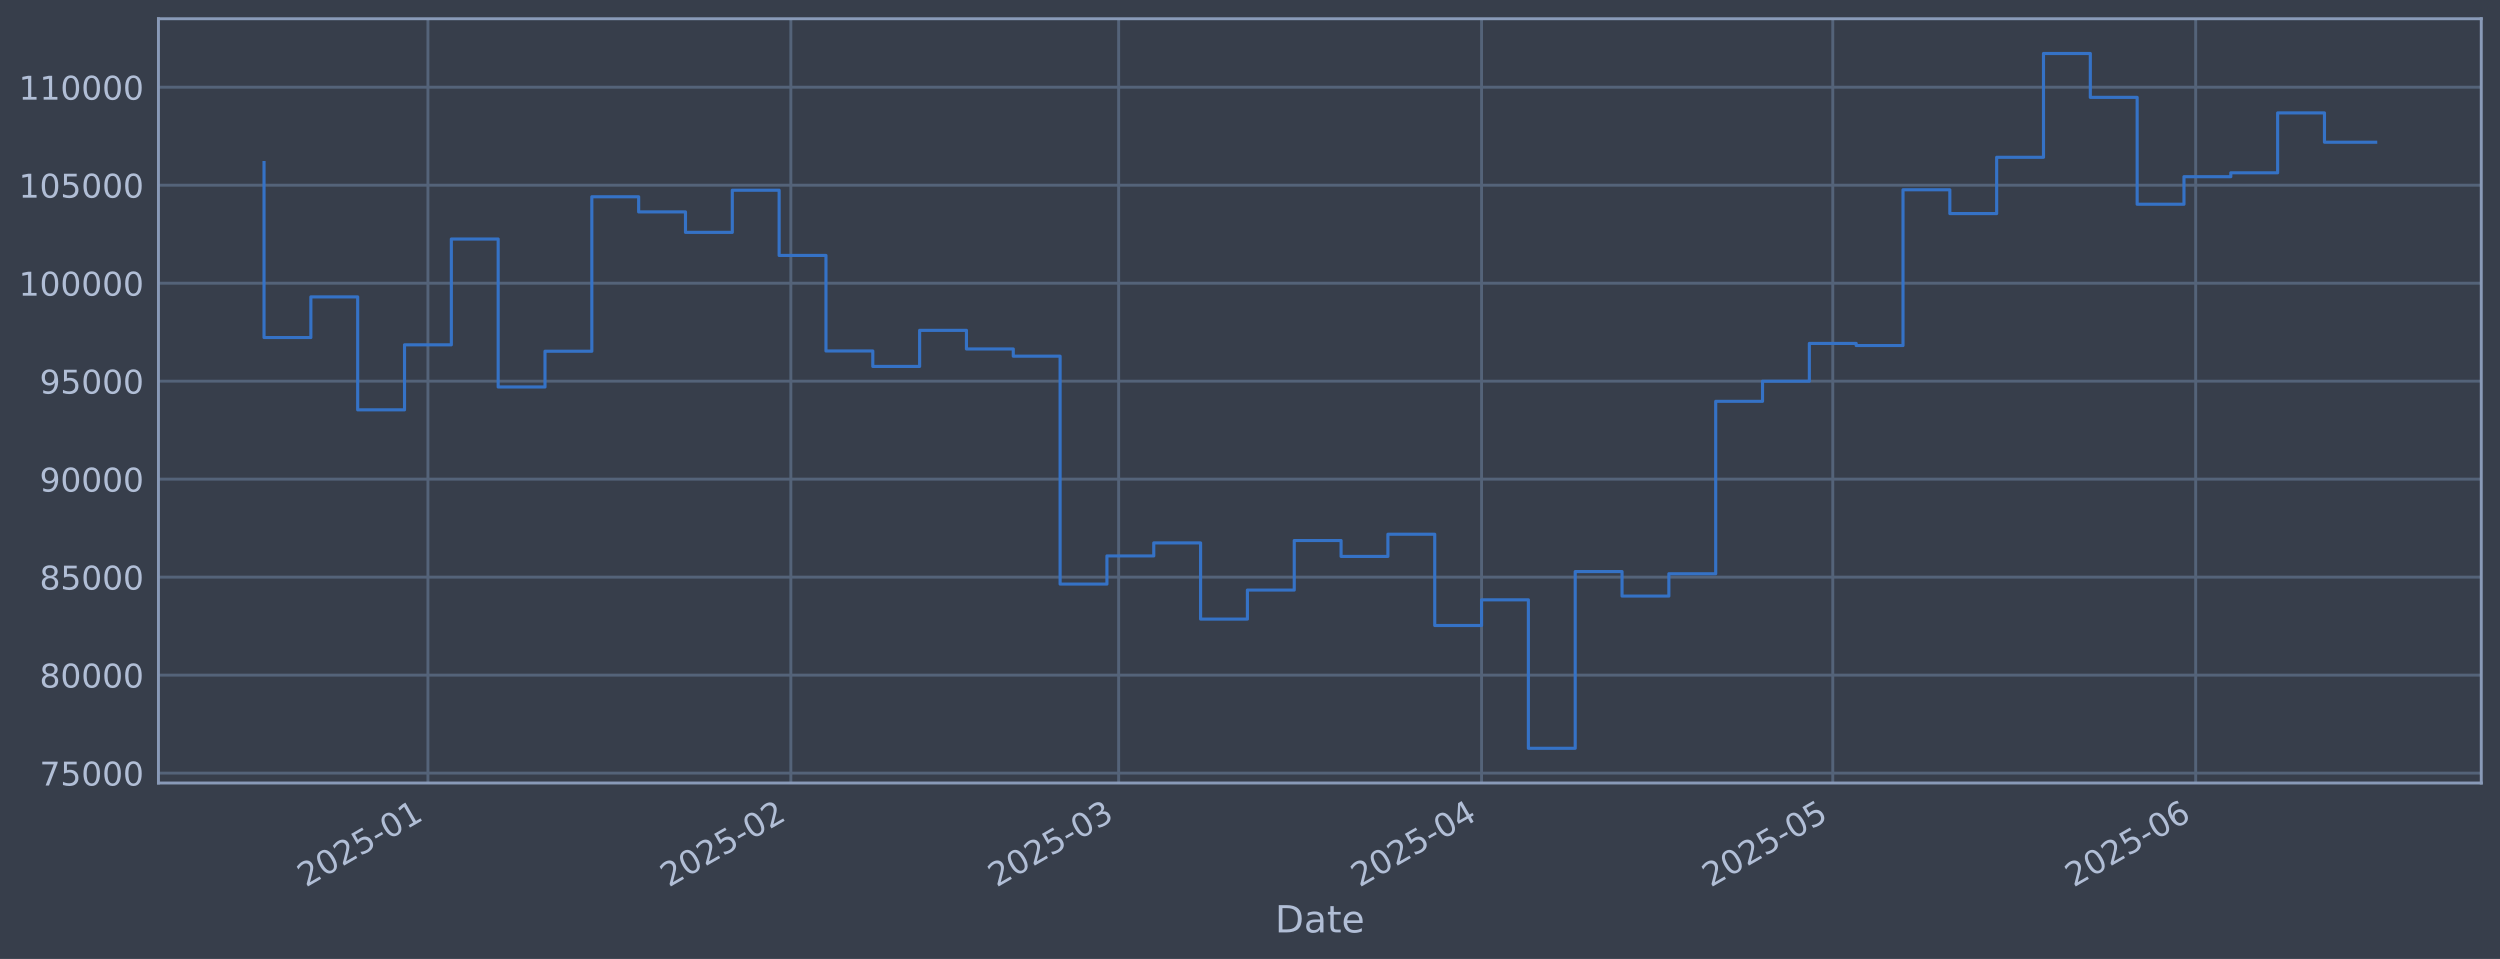
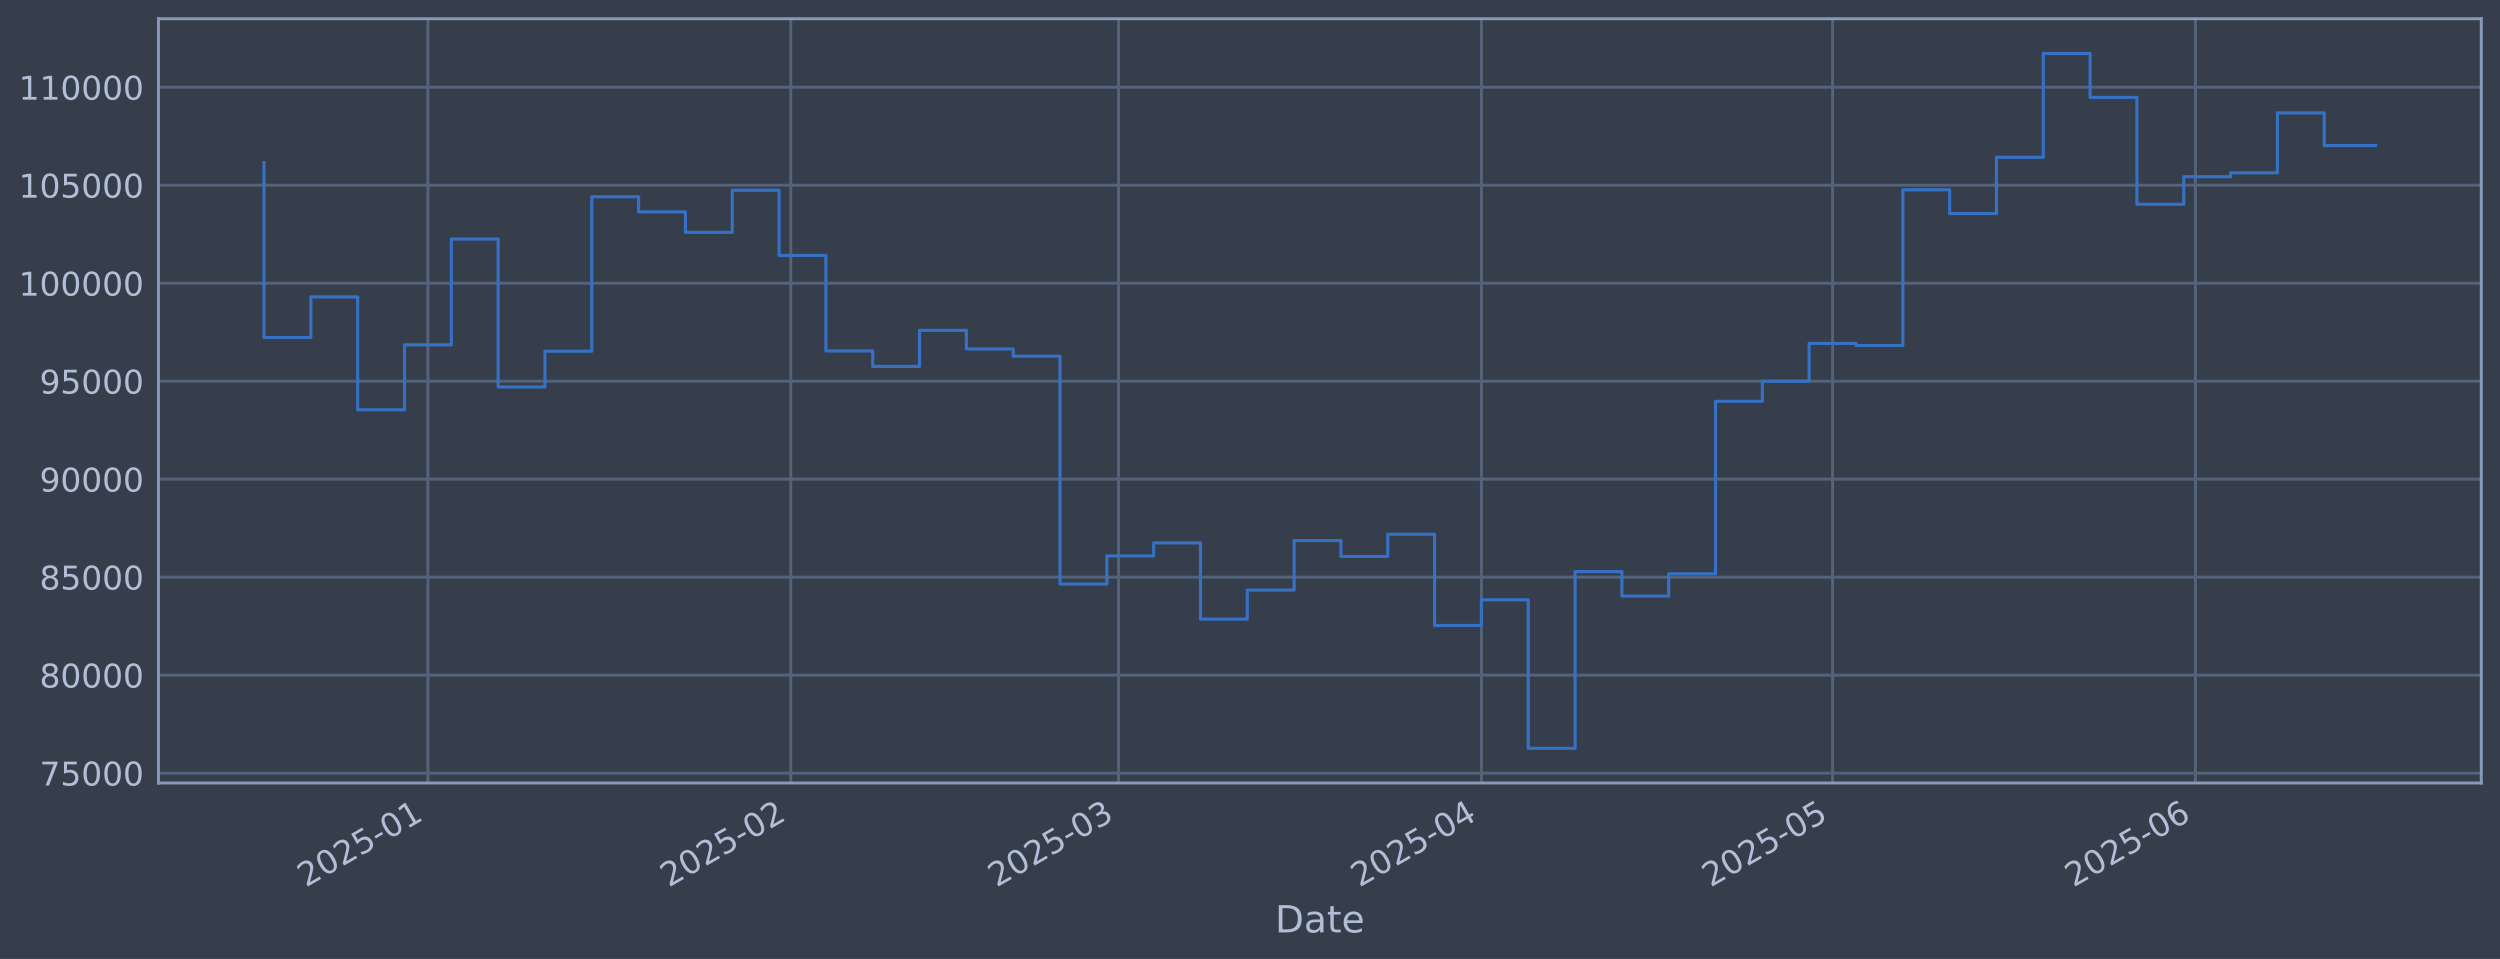
<svg xmlns="http://www.w3.org/2000/svg" xmlns:xlink="http://www.w3.org/1999/xlink" width="960.9pt" height="368.58pt" viewBox="0 0 960.9 368.58" version="1.1">
  <defs>
    <style type="text/css">*{stroke-linejoin: round; stroke-linecap: butt}</style>
  </defs>
  <g id="figure_1">
    <g id="patch_1">
      <path d="M 0 368.58  L 960.9 368.58  L 960.9 0  L 0 0  z " style="fill: #373e4b" />
    </g>
    <g id="axes_1">
      <g id="patch_2">
        <path d="M 60.901 300.96  L 953.701 300.96  L 953.701 7.2  L 60.901 7.2  z " style="fill: #373e4b" />
      </g>
      <g id="matplotlib.axis_1">
        <g id="xtick_1">
          <g id="line2d_1">
-             <path d="M 164.478 300.96  L 164.478 7.2  " clip-path="url(#p13b73a2477)" style="fill: none; stroke: #546379; stroke-width: 1.12; stroke-linecap: square" />
+             <path d="M 164.471 300.96  L 164.471 7.2  " clip-path="url(#p53e7d47ceb)" style="fill: none; stroke: #546379; stroke-width: 1.12; stroke-linecap: square" />
          </g>
          <g id="line2d_2" />
          <g id="text_1">
-             <g style="fill: #b1bed6" transform="translate(117.5748 341.1745) rotate(-30) scale(0.126 -0.126)">
+             <g style="fill: #b1bed6" transform="translate(117.5676 341.1745) rotate(-30) scale(0.126 -0.126)">
              <defs>
                <path id="DejaVuSans-32" d="M 1228 531  L 3431 531  L 3431 0  L 469 0  L 469 531  Q 828 903 1448 1529  Q 2069 2156 2228 2338  Q 2531 2678 2651 2914  Q 2772 3150 2772 3378  Q 2772 3750 2511 3984  Q 2250 4219 1831 4219  Q 1534 4219 1204 4116  Q 875 4013 500 3803  L 500 4441  Q 881 4594 1212 4672  Q 1544 4750 1819 4750  Q 2544 4750 2975 4387  Q 3406 4025 3406 3419  Q 3406 3131 3298 2873  Q 3191 2616 2906 2266  Q 2828 2175 2409 1742  Q 1991 1309 1228 531  z " transform="scale(0.015625)" />
                <path id="DejaVuSans-30" d="M 2034 4250  Q 1547 4250 1301 3770  Q 1056 3291 1056 2328  Q 1056 1369 1301 889  Q 1547 409 2034 409  Q 2525 409 2770 889  Q 3016 1369 3016 2328  Q 3016 3291 2770 3770  Q 2525 4250 2034 4250  z M 2034 4750  Q 2819 4750 3233 4129  Q 3647 3509 3647 2328  Q 3647 1150 3233 529  Q 2819 -91 2034 -91  Q 1250 -91 836 529  Q 422 1150 422 2328  Q 422 3509 836 4129  Q 1250 4750 2034 4750  z " transform="scale(0.015625)" />
                <path id="DejaVuSans-35" d="M 691 4666  L 3169 4666  L 3169 4134  L 1269 4134  L 1269 2991  Q 1406 3038 1543 3061  Q 1681 3084 1819 3084  Q 2600 3084 3056 2656  Q 3513 2228 3513 1497  Q 3513 744 3044 326  Q 2575 -91 1722 -91  Q 1428 -91 1123 -41  Q 819 9 494 109  L 494 744  Q 775 591 1075 516  Q 1375 441 1709 441  Q 2250 441 2565 725  Q 2881 1009 2881 1497  Q 2881 1984 2565 2268  Q 2250 2553 1709 2553  Q 1456 2553 1204 2497  Q 953 2441 691 2322  L 691 4666  z " transform="scale(0.015625)" />
                <path id="DejaVuSans-2d" d="M 313 2009  L 1997 2009  L 1997 1497  L 313 1497  L 313 2009  z " transform="scale(0.015625)" />
                <path id="DejaVuSans-31" d="M 794 531  L 1825 531  L 1825 4091  L 703 3866  L 703 4441  L 1819 4666  L 2450 4666  L 2450 531  L 3481 531  L 3481 0  L 794 0  L 794 531  z " transform="scale(0.015625)" />
              </defs>
              <use xlink:href="#DejaVuSans-32" />
              <use xlink:href="#DejaVuSans-30" transform="translate(63.62305 0)" />
              <use xlink:href="#DejaVuSans-32" transform="translate(127.2461 0)" />
              <use xlink:href="#DejaVuSans-35" transform="translate(190.8691 0)" />
              <use xlink:href="#DejaVuSans-2d" transform="translate(254.4922 0)" />
              <use xlink:href="#DejaVuSans-30" transform="translate(290.5762 0)" />
              <use xlink:href="#DejaVuSans-31" transform="translate(354.1992 0)" />
            </g>
          </g>
        </g>
        <g id="xtick_2">
          <g id="line2d_3">
-             <path d="M 303.969 300.96  L 303.969 7.2  " clip-path="url(#p13b73a2477)" style="fill: none; stroke: #546379; stroke-width: 1.12; stroke-linecap: square" />
+             <path d="M 303.945 300.96  L 303.945 7.2  " clip-path="url(#p53e7d47ceb)" style="fill: none; stroke: #546379; stroke-width: 1.12; stroke-linecap: square" />
          </g>
          <g id="line2d_4" />
          <g id="text_2">
-             <g style="fill: #b1bed6" transform="translate(257.0653 341.1745) rotate(-30) scale(0.126 -0.126)">
+             <g style="fill: #b1bed6" transform="translate(257.0422 341.1745) rotate(-30) scale(0.126 -0.126)">
              <use xlink:href="#DejaVuSans-32" />
              <use xlink:href="#DejaVuSans-30" transform="translate(63.62305 0)" />
              <use xlink:href="#DejaVuSans-32" transform="translate(127.2461 0)" />
              <use xlink:href="#DejaVuSans-35" transform="translate(190.8691 0)" />
              <use xlink:href="#DejaVuSans-2d" transform="translate(254.4922 0)" />
              <use xlink:href="#DejaVuSans-30" transform="translate(290.5762 0)" />
              <use xlink:href="#DejaVuSans-32" transform="translate(354.1992 0)" />
            </g>
          </g>
        </g>
        <g id="xtick_3">
          <g id="line2d_5">
-             <path d="M 429.96 300.96  L 429.96 7.2  " clip-path="url(#p13b73a2477)" style="fill: none; stroke: #546379; stroke-width: 1.12; stroke-linecap: square" />
+             <path d="M 429.923 300.96  L 429.923 7.2  " clip-path="url(#p53e7d47ceb)" style="fill: none; stroke: #546379; stroke-width: 1.12; stroke-linecap: square" />
          </g>
          <g id="line2d_6" />
          <g id="text_3">
-             <g style="fill: #b1bed6" transform="translate(383.0568 341.1745) rotate(-30) scale(0.126 -0.126)">
+             <g style="fill: #b1bed6" transform="translate(383.0192 341.1745) rotate(-30) scale(0.126 -0.126)">
              <defs>
                <path id="DejaVuSans-33" d="M 2597 2516  Q 3050 2419 3304 2112  Q 3559 1806 3559 1356  Q 3559 666 3084 287  Q 2609 -91 1734 -91  Q 1441 -91 1130 -33  Q 819 25 488 141  L 488 750  Q 750 597 1062 519  Q 1375 441 1716 441  Q 2309 441 2620 675  Q 2931 909 2931 1356  Q 2931 1769 2642 2001  Q 2353 2234 1838 2234  L 1294 2234  L 1294 2753  L 1863 2753  Q 2328 2753 2575 2939  Q 2822 3125 2822 3475  Q 2822 3834 2567 4026  Q 2313 4219 1838 4219  Q 1578 4219 1281 4162  Q 984 4106 628 3988  L 628 4550  Q 988 4650 1302 4700  Q 1616 4750 1894 4750  Q 2613 4750 3031 4423  Q 3450 4097 3450 3541  Q 3450 3153 3228 2886  Q 3006 2619 2597 2516  z " transform="scale(0.015625)" />
              </defs>
              <use xlink:href="#DejaVuSans-32" />
              <use xlink:href="#DejaVuSans-30" transform="translate(63.62305 0)" />
              <use xlink:href="#DejaVuSans-32" transform="translate(127.2461 0)" />
              <use xlink:href="#DejaVuSans-35" transform="translate(190.8691 0)" />
              <use xlink:href="#DejaVuSans-2d" transform="translate(254.4922 0)" />
              <use xlink:href="#DejaVuSans-30" transform="translate(290.5762 0)" />
              <use xlink:href="#DejaVuSans-33" transform="translate(354.1992 0)" />
            </g>
          </g>
        </g>
        <g id="xtick_4">
          <g id="line2d_7">
-             <path d="M 569.451 300.96  L 569.451 7.2  " clip-path="url(#p13b73a2477)" style="fill: none; stroke: #546379; stroke-width: 1.12; stroke-linecap: square" />
+             <path d="M 569.397 300.96  L 569.397 7.2  " clip-path="url(#p53e7d47ceb)" style="fill: none; stroke: #546379; stroke-width: 1.12; stroke-linecap: square" />
          </g>
          <g id="line2d_8" />
          <g id="text_4">
-             <g style="fill: #b1bed6" transform="translate(522.5474 341.1745) rotate(-30) scale(0.126 -0.126)">
+             <g style="fill: #b1bed6" transform="translate(522.4939 341.1745) rotate(-30) scale(0.126 -0.126)">
              <defs>
                <path id="DejaVuSans-34" d="M 2419 4116  L 825 1625  L 2419 1625  L 2419 4116  z M 2253 4666  L 3047 4666  L 3047 1625  L 3713 1625  L 3713 1100  L 3047 1100  L 3047 0  L 2419 0  L 2419 1100  L 313 1100  L 313 1709  L 2253 4666  z " transform="scale(0.015625)" />
              </defs>
              <use xlink:href="#DejaVuSans-32" />
              <use xlink:href="#DejaVuSans-30" transform="translate(63.62305 0)" />
              <use xlink:href="#DejaVuSans-32" transform="translate(127.2461 0)" />
              <use xlink:href="#DejaVuSans-35" transform="translate(190.8691 0)" />
              <use xlink:href="#DejaVuSans-2d" transform="translate(254.4922 0)" />
              <use xlink:href="#DejaVuSans-30" transform="translate(290.5762 0)" />
              <use xlink:href="#DejaVuSans-34" transform="translate(354.1992 0)" />
            </g>
          </g>
        </g>
        <g id="xtick_5">
          <g id="line2d_9">
-             <path d="M 704.442 300.96  L 704.442 7.2  " clip-path="url(#p13b73a2477)" style="fill: none; stroke: #546379; stroke-width: 1.12; stroke-linecap: square" />
+             <path d="M 704.373 300.96  L 704.373 7.2  " clip-path="url(#p53e7d47ceb)" style="fill: none; stroke: #546379; stroke-width: 1.12; stroke-linecap: square" />
          </g>
          <g id="line2d_10" />
          <g id="text_5">
-             <g style="fill: #b1bed6" transform="translate(657.5382 341.1745) rotate(-30) scale(0.126 -0.126)">
+             <g style="fill: #b1bed6" transform="translate(657.4693 341.1745) rotate(-30) scale(0.126 -0.126)">
              <use xlink:href="#DejaVuSans-32" />
              <use xlink:href="#DejaVuSans-30" transform="translate(63.62305 0)" />
              <use xlink:href="#DejaVuSans-32" transform="translate(127.2461 0)" />
              <use xlink:href="#DejaVuSans-35" transform="translate(190.8691 0)" />
              <use xlink:href="#DejaVuSans-2d" transform="translate(254.4922 0)" />
              <use xlink:href="#DejaVuSans-30" transform="translate(290.5762 0)" />
              <use xlink:href="#DejaVuSans-35" transform="translate(354.1992 0)" />
            </g>
          </g>
        </g>
        <g id="xtick_6">
          <g id="line2d_11">
-             <path d="M 843.932 300.96  L 843.932 7.2  " clip-path="url(#p13b73a2477)" style="fill: none; stroke: #546379; stroke-width: 1.12; stroke-linecap: square" />
+             <path d="M 843.847 300.96  L 843.847 7.2  " clip-path="url(#p53e7d47ceb)" style="fill: none; stroke: #546379; stroke-width: 1.12; stroke-linecap: square" />
          </g>
          <g id="line2d_12" />
          <g id="text_6">
-             <g style="fill: #b1bed6" transform="translate(797.0288 341.1745) rotate(-30) scale(0.126 -0.126)">
+             <g style="fill: #b1bed6" transform="translate(796.9439 341.1745) rotate(-30) scale(0.126 -0.126)">
              <defs>
                <path id="DejaVuSans-36" d="M 2113 2584  Q 1688 2584 1439 2293  Q 1191 2003 1191 1497  Q 1191 994 1439 701  Q 1688 409 2113 409  Q 2538 409 2786 701  Q 3034 994 3034 1497  Q 3034 2003 2786 2293  Q 2538 2584 2113 2584  z M 3366 4563  L 3366 3988  Q 3128 4100 2886 4159  Q 2644 4219 2406 4219  Q 1781 4219 1451 3797  Q 1122 3375 1075 2522  Q 1259 2794 1537 2939  Q 1816 3084 2150 3084  Q 2853 3084 3261 2657  Q 3669 2231 3669 1497  Q 3669 778 3244 343  Q 2819 -91 2113 -91  Q 1303 -91 875 529  Q 447 1150 447 2328  Q 447 3434 972 4092  Q 1497 4750 2381 4750  Q 2619 4750 2861 4703  Q 3103 4656 3366 4563  z " transform="scale(0.015625)" />
              </defs>
              <use xlink:href="#DejaVuSans-32" />
              <use xlink:href="#DejaVuSans-30" transform="translate(63.62305 0)" />
              <use xlink:href="#DejaVuSans-32" transform="translate(127.2461 0)" />
              <use xlink:href="#DejaVuSans-35" transform="translate(190.8691 0)" />
              <use xlink:href="#DejaVuSans-2d" transform="translate(254.4922 0)" />
              <use xlink:href="#DejaVuSans-30" transform="translate(290.5762 0)" />
              <use xlink:href="#DejaVuSans-36" transform="translate(354.1992 0)" />
            </g>
          </g>
        </g>
        <g id="text_7">
          <g style="fill: #b1bed6" transform="translate(490.0914 358.3856) scale(0.144 -0.144)">
            <defs>
              <path id="DejaVuSans-44" d="M 1259 4147  L 1259 519  L 2022 519  Q 2988 519 3436 956  Q 3884 1394 3884 2338  Q 3884 3275 3436 3711  Q 2988 4147 2022 4147  L 1259 4147  z M 628 4666  L 1925 4666  Q 3281 4666 3915 4102  Q 4550 3538 4550 2338  Q 4550 1131 3912 565  Q 3275 0 1925 0  L 628 0  L 628 4666  z " transform="scale(0.015625)" />
              <path id="DejaVuSans-61" d="M 2194 1759  Q 1497 1759 1228 1600  Q 959 1441 959 1056  Q 959 750 1161 570  Q 1363 391 1709 391  Q 2188 391 2477 730  Q 2766 1069 2766 1631  L 2766 1759  L 2194 1759  z M 3341 1997  L 3341 0  L 2766 0  L 2766 531  Q 2569 213 2275 61  Q 1981 -91 1556 -91  Q 1019 -91 701 211  Q 384 513 384 1019  Q 384 1609 779 1909  Q 1175 2209 1959 2209  L 2766 2209  L 2766 2266  Q 2766 2663 2505 2880  Q 2244 3097 1772 3097  Q 1472 3097 1187 3025  Q 903 2953 641 2809  L 641 3341  Q 956 3463 1253 3523  Q 1550 3584 1831 3584  Q 2591 3584 2966 3190  Q 3341 2797 3341 1997  z " transform="scale(0.015625)" />
              <path id="DejaVuSans-74" d="M 1172 4494  L 1172 3500  L 2356 3500  L 2356 3053  L 1172 3053  L 1172 1153  Q 1172 725 1289 603  Q 1406 481 1766 481  L 2356 481  L 2356 0  L 1766 0  Q 1100 0 847 248  Q 594 497 594 1153  L 594 3053  L 172 3053  L 172 3500  L 594 3500  L 594 4494  L 1172 4494  z " transform="scale(0.015625)" />
              <path id="DejaVuSans-65" d="M 3597 1894  L 3597 1613  L 953 1613  Q 991 1019 1311 708  Q 1631 397 2203 397  Q 2534 397 2845 478  Q 3156 559 3463 722  L 3463 178  Q 3153 47 2828 -22  Q 2503 -91 2169 -91  Q 1331 -91 842 396  Q 353 884 353 1716  Q 353 2575 817 3079  Q 1281 3584 2069 3584  Q 2775 3584 3186 3129  Q 3597 2675 3597 1894  z M 3022 2063  Q 3016 2534 2758 2815  Q 2500 3097 2075 3097  Q 1594 3097 1305 2825  Q 1016 2553 972 2059  L 3022 2063  z " transform="scale(0.015625)" />
            </defs>
            <use xlink:href="#DejaVuSans-44" />
            <use xlink:href="#DejaVuSans-61" transform="translate(77.00195 0)" />
            <use xlink:href="#DejaVuSans-74" transform="translate(138.2812 0)" />
            <use xlink:href="#DejaVuSans-65" transform="translate(177.4902 0)" />
          </g>
        </g>
      </g>
      <g id="matplotlib.axis_2">
        <g id="ytick_1">
          <g id="line2d_13">
-             <path d="M 60.901 297.147  L 953.701 297.147  " clip-path="url(#p13b73a2477)" style="fill: none; stroke: #546379; stroke-width: 1.12; stroke-linecap: square" />
+             <path d="M 60.901 297.147  L 953.701 297.147  " clip-path="url(#p53e7d47ceb)" style="fill: none; stroke: #546379; stroke-width: 1.12; stroke-linecap: square" />
          </g>
          <g id="line2d_14" />
          <g id="text_8">
            <g style="fill: #b1bed6" transform="translate(15.21675 301.9342) scale(0.126 -0.126)">
              <defs>
                <path id="DejaVuSans-37" d="M 525 4666  L 3525 4666  L 3525 4397  L 1831 0  L 1172 0  L 2766 4134  L 525 4134  L 525 4666  z " transform="scale(0.015625)" />
              </defs>
              <use xlink:href="#DejaVuSans-37" />
              <use xlink:href="#DejaVuSans-35" transform="translate(63.62305 0)" />
              <use xlink:href="#DejaVuSans-30" transform="translate(127.2461 0)" />
              <use xlink:href="#DejaVuSans-30" transform="translate(190.8691 0)" />
              <use xlink:href="#DejaVuSans-30" transform="translate(254.4922 0)" />
            </g>
          </g>
        </g>
        <g id="ytick_2">
          <g id="line2d_15">
-             <path d="M 60.901 259.487  L 953.701 259.487  " clip-path="url(#p13b73a2477)" style="fill: none; stroke: #546379; stroke-width: 1.12; stroke-linecap: square" />
+             <path d="M 60.901 259.487  L 953.701 259.487  " clip-path="url(#p53e7d47ceb)" style="fill: none; stroke: #546379; stroke-width: 1.12; stroke-linecap: square" />
          </g>
          <g id="line2d_16" />
          <g id="text_9">
            <g style="fill: #b1bed6" transform="translate(15.21675 264.2738) scale(0.126 -0.126)">
              <defs>
                <path id="DejaVuSans-38" d="M 2034 2216  Q 1584 2216 1326 1975  Q 1069 1734 1069 1313  Q 1069 891 1326 650  Q 1584 409 2034 409  Q 2484 409 2743 651  Q 3003 894 3003 1313  Q 3003 1734 2745 1975  Q 2488 2216 2034 2216  z M 1403 2484  Q 997 2584 770 2862  Q 544 3141 544 3541  Q 544 4100 942 4425  Q 1341 4750 2034 4750  Q 2731 4750 3128 4425  Q 3525 4100 3525 3541  Q 3525 3141 3298 2862  Q 3072 2584 2669 2484  Q 3125 2378 3379 2068  Q 3634 1759 3634 1313  Q 3634 634 3220 271  Q 2806 -91 2034 -91  Q 1263 -91 848 271  Q 434 634 434 1313  Q 434 1759 690 2068  Q 947 2378 1403 2484  z M 1172 3481  Q 1172 3119 1398 2916  Q 1625 2713 2034 2713  Q 2441 2713 2670 2916  Q 2900 3119 2900 3481  Q 2900 3844 2670 4047  Q 2441 4250 2034 4250  Q 1625 4250 1398 4047  Q 1172 3844 1172 3481  z " transform="scale(0.015625)" />
              </defs>
              <use xlink:href="#DejaVuSans-38" />
              <use xlink:href="#DejaVuSans-30" transform="translate(63.62305 0)" />
              <use xlink:href="#DejaVuSans-30" transform="translate(127.2461 0)" />
              <use xlink:href="#DejaVuSans-30" transform="translate(190.8691 0)" />
              <use xlink:href="#DejaVuSans-30" transform="translate(254.4922 0)" />
            </g>
          </g>
        </g>
        <g id="ytick_3">
          <g id="line2d_17">
-             <path d="M 60.901 221.826  L 953.701 221.826  " clip-path="url(#p13b73a2477)" style="fill: none; stroke: #546379; stroke-width: 1.12; stroke-linecap: square" />
+             <path d="M 60.901 221.826  L 953.701 221.826  " clip-path="url(#p53e7d47ceb)" style="fill: none; stroke: #546379; stroke-width: 1.12; stroke-linecap: square" />
          </g>
          <g id="line2d_18" />
          <g id="text_10">
            <g style="fill: #b1bed6" transform="translate(15.21675 226.6134) scale(0.126 -0.126)">
              <use xlink:href="#DejaVuSans-38" />
              <use xlink:href="#DejaVuSans-35" transform="translate(63.62305 0)" />
              <use xlink:href="#DejaVuSans-30" transform="translate(127.2461 0)" />
              <use xlink:href="#DejaVuSans-30" transform="translate(190.8691 0)" />
              <use xlink:href="#DejaVuSans-30" transform="translate(254.4922 0)" />
            </g>
          </g>
        </g>
        <g id="ytick_4">
          <g id="line2d_19">
-             <path d="M 60.901 184.166  L 953.701 184.166  " clip-path="url(#p13b73a2477)" style="fill: none; stroke: #546379; stroke-width: 1.12; stroke-linecap: square" />
+             <path d="M 60.901 184.166  L 953.701 184.166  " clip-path="url(#p53e7d47ceb)" style="fill: none; stroke: #546379; stroke-width: 1.12; stroke-linecap: square" />
          </g>
          <g id="line2d_20" />
          <g id="text_11">
            <g style="fill: #b1bed6" transform="translate(15.21675 188.953) scale(0.126 -0.126)">
              <defs>
                <path id="DejaVuSans-39" d="M 703 97  L 703 672  Q 941 559 1184 500  Q 1428 441 1663 441  Q 2288 441 2617 861  Q 2947 1281 2994 2138  Q 2813 1869 2534 1725  Q 2256 1581 1919 1581  Q 1219 1581 811 2004  Q 403 2428 403 3163  Q 403 3881 828 4315  Q 1253 4750 1959 4750  Q 2769 4750 3195 4129  Q 3622 3509 3622 2328  Q 3622 1225 3098 567  Q 2575 -91 1691 -91  Q 1453 -91 1209 -44  Q 966 3 703 97  z M 1959 2075  Q 2384 2075 2632 2365  Q 2881 2656 2881 3163  Q 2881 3666 2632 3958  Q 2384 4250 1959 4250  Q 1534 4250 1286 3958  Q 1038 3666 1038 3163  Q 1038 2656 1286 2365  Q 1534 2075 1959 2075  z " transform="scale(0.015625)" />
              </defs>
              <use xlink:href="#DejaVuSans-39" />
              <use xlink:href="#DejaVuSans-30" transform="translate(63.62305 0)" />
              <use xlink:href="#DejaVuSans-30" transform="translate(127.2461 0)" />
              <use xlink:href="#DejaVuSans-30" transform="translate(190.8691 0)" />
              <use xlink:href="#DejaVuSans-30" transform="translate(254.4922 0)" />
            </g>
          </g>
        </g>
        <g id="ytick_5">
          <g id="line2d_21">
-             <path d="M 60.901 146.506  L 953.701 146.506  " clip-path="url(#p13b73a2477)" style="fill: none; stroke: #546379; stroke-width: 1.12; stroke-linecap: square" />
+             <path d="M 60.901 146.506  L 953.701 146.506  " clip-path="url(#p53e7d47ceb)" style="fill: none; stroke: #546379; stroke-width: 1.12; stroke-linecap: square" />
          </g>
          <g id="line2d_22" />
          <g id="text_12">
            <g style="fill: #b1bed6" transform="translate(15.21675 151.2926) scale(0.126 -0.126)">
              <use xlink:href="#DejaVuSans-39" />
              <use xlink:href="#DejaVuSans-35" transform="translate(63.62305 0)" />
              <use xlink:href="#DejaVuSans-30" transform="translate(127.2461 0)" />
              <use xlink:href="#DejaVuSans-30" transform="translate(190.8691 0)" />
              <use xlink:href="#DejaVuSans-30" transform="translate(254.4922 0)" />
            </g>
          </g>
        </g>
        <g id="ytick_6">
          <g id="line2d_23">
-             <path d="M 60.901 108.845  L 953.701 108.845  " clip-path="url(#p13b73a2477)" style="fill: none; stroke: #546379; stroke-width: 1.12; stroke-linecap: square" />
+             <path d="M 60.901 108.845  L 953.701 108.845  " clip-path="url(#p53e7d47ceb)" style="fill: none; stroke: #546379; stroke-width: 1.12; stroke-linecap: square" />
          </g>
          <g id="line2d_24" />
          <g id="text_13">
            <g style="fill: #b1bed6" transform="translate(7.2 113.6322) scale(0.126 -0.126)">
              <use xlink:href="#DejaVuSans-31" />
              <use xlink:href="#DejaVuSans-30" transform="translate(63.62305 0)" />
              <use xlink:href="#DejaVuSans-30" transform="translate(127.2461 0)" />
              <use xlink:href="#DejaVuSans-30" transform="translate(190.8691 0)" />
              <use xlink:href="#DejaVuSans-30" transform="translate(254.4922 0)" />
              <use xlink:href="#DejaVuSans-30" transform="translate(318.1152 0)" />
            </g>
          </g>
        </g>
        <g id="ytick_7">
          <g id="line2d_25">
-             <path d="M 60.901 71.185  L 953.701 71.185  " clip-path="url(#p13b73a2477)" style="fill: none; stroke: #546379; stroke-width: 1.12; stroke-linecap: square" />
+             <path d="M 60.901 71.185  L 953.701 71.185  " clip-path="url(#p53e7d47ceb)" style="fill: none; stroke: #546379; stroke-width: 1.12; stroke-linecap: square" />
          </g>
          <g id="line2d_26" />
          <g id="text_14">
            <g style="fill: #b1bed6" transform="translate(7.2 75.97181) scale(0.126 -0.126)">
              <use xlink:href="#DejaVuSans-31" />
              <use xlink:href="#DejaVuSans-30" transform="translate(63.62305 0)" />
              <use xlink:href="#DejaVuSans-35" transform="translate(127.2461 0)" />
              <use xlink:href="#DejaVuSans-30" transform="translate(190.8691 0)" />
              <use xlink:href="#DejaVuSans-30" transform="translate(254.4922 0)" />
              <use xlink:href="#DejaVuSans-30" transform="translate(318.1152 0)" />
            </g>
          </g>
        </g>
        <g id="ytick_8">
          <g id="line2d_27">
-             <path d="M 60.901 33.524  L 953.701 33.524  " clip-path="url(#p13b73a2477)" style="fill: none; stroke: #546379; stroke-width: 1.12; stroke-linecap: square" />
+             <path d="M 60.901 33.524  L 953.701 33.524  " clip-path="url(#p53e7d47ceb)" style="fill: none; stroke: #546379; stroke-width: 1.12; stroke-linecap: square" />
          </g>
          <g id="line2d_28" />
          <g id="text_15">
            <g style="fill: #b1bed6" transform="translate(7.2 38.31141) scale(0.126 -0.126)">
              <use xlink:href="#DejaVuSans-31" />
              <use xlink:href="#DejaVuSans-31" transform="translate(63.62305 0)" />
              <use xlink:href="#DejaVuSans-30" transform="translate(127.2461 0)" />
              <use xlink:href="#DejaVuSans-30" transform="translate(190.8691 0)" />
              <use xlink:href="#DejaVuSans-30" transform="translate(254.4922 0)" />
              <use xlink:href="#DejaVuSans-30" transform="translate(318.1152 0)" />
            </g>
          </g>
        </g>
      </g>
      <g id="line2d_29">
-         <path d="M 101.482 62.478  L 101.482 129.735  L 119.481 129.735  L 119.481 114.117  L 137.48 114.117  L 137.48 157.529  L 155.479 157.529  L 155.479 132.544  L 173.477 132.544  L 173.477 91.873  L 191.476 91.873  L 191.476 148.745  L 209.475 148.745  L 209.475 135.003  L 227.474 135.003  L 227.474 75.637  L 245.473 75.637  L 245.473 81.451  L 263.471 81.451  L 263.471 89.317  L 281.47 89.317  L 281.47 73.113  L 299.469 73.113  L 299.469 98.189  L 317.468 98.189  L 317.468 134.901  L 335.466 134.901  L 335.466 140.841  L 353.465 140.841  L 353.465 126.97  L 371.464 126.97  L 371.464 134.132  L 389.463 134.132  L 389.463 136.904  L 407.462 136.904  L 407.462 224.494  L 425.46 224.494  L 425.46 213.678  L 443.459 213.678  L 443.459 208.679  L 461.458 208.679  L 461.458 237.95  L 479.457 237.95  L 479.457 226.8  L 497.456 226.8  L 497.456 207.76  L 515.454 207.76  L 515.454 213.864  L 533.453 213.864  L 533.453 205.348  L 551.452 205.348  L 551.452 240.422  L 569.451 240.422  L 569.451 230.548  L 587.449 230.548  L 587.449 287.607  L 605.448 287.607  L 605.448 219.693  L 623.447 219.693  L 623.447 229.105  L 641.446 229.105  L 641.446 220.526  L 659.445 220.526  L 659.445 154.258  L 677.443 154.258  L 677.443 146.519  L 695.442 146.519  L 695.442 131.991  L 713.441 131.991  L 713.441 132.809  L 731.44 132.809  L 731.44 72.945  L 749.438 72.945  L 749.438 82.09  L 767.437 82.09  L 767.437 60.453  L 785.436 60.453  L 785.436 20.553  L 803.435 20.553  L 803.435 37.431  L 821.434 37.431  L 821.434 78.508  L 839.432 78.508  L 839.432 67.912  L 857.431 67.912  L 857.431 66.417  L 875.43 66.417  L 875.43 43.403  L 893.429 43.403  L 893.429 54.659  L 913.119 54.659  " clip-path="url(#p13b73a2477)" style="fill: none; stroke: #3572c6; stroke-width: 1.2; stroke-linecap: square" />
+         <path d="M 101.482 62.478  L 101.482 129.735  L 119.479 129.735  L 119.479 114.117  L 137.476 114.117  L 137.476 157.529  L 155.472 157.529  L 155.472 132.544  L 173.469 132.544  L 173.469 91.873  L 191.466 91.873  L 191.466 148.745  L 209.463 148.745  L 209.463 135.003  L 227.459 135.003  L 227.459 75.637  L 245.456 75.637  L 245.456 81.451  L 263.453 81.451  L 263.453 89.317  L 281.45 89.317  L 281.45 73.113  L 299.446 73.113  L 299.446 98.189  L 317.443 98.189  L 317.443 134.901  L 335.44 134.901  L 335.44 140.841  L 353.436 140.841  L 353.436 126.97  L 371.433 126.97  L 371.433 134.132  L 389.43 134.132  L 389.43 136.904  L 407.427 136.904  L 407.427 224.494  L 425.423 224.494  L 425.423 213.678  L 443.42 213.678  L 443.42 208.679  L 461.417 208.679  L 461.417 237.95  L 479.414 237.95  L 479.414 226.8  L 497.41 226.8  L 497.41 207.76  L 515.407 207.76  L 515.407 213.864  L 533.404 213.864  L 533.404 205.348  L 551.4 205.348  L 551.4 240.422  L 569.397 240.422  L 569.397 230.548  L 587.394 230.548  L 587.394 287.607  L 605.391 287.607  L 605.391 219.693  L 623.387 219.693  L 623.387 229.105  L 641.384 229.105  L 641.384 220.526  L 659.381 220.526  L 659.381 154.258  L 677.377 154.258  L 677.377 146.519  L 695.374 146.519  L 695.374 131.991  L 713.371 131.991  L 713.371 132.809  L 731.368 132.809  L 731.368 72.945  L 749.364 72.945  L 749.364 82.09  L 767.361 82.09  L 767.361 60.453  L 785.358 60.453  L 785.358 20.553  L 803.355 20.553  L 803.355 37.431  L 821.351 37.431  L 821.351 78.508  L 839.348 78.508  L 839.348 67.912  L 857.345 67.912  L 857.345 66.417  L 875.341 66.417  L 875.341 43.403  L 893.338 43.403  L 893.338 55.955  L 913.119 55.955  " clip-path="url(#p53e7d47ceb)" style="fill: none; stroke: #3572c6; stroke-width: 1.2; stroke-linecap: square" />
      </g>
      <g id="patch_3">
        <path d="M 60.901 300.96  L 60.901 7.2  " style="fill: none; stroke: #899ab8; stroke-width: 1.12; stroke-linejoin: miter; stroke-linecap: square" />
      </g>
      <g id="patch_4">
        <path d="M 953.701 300.96  L 953.701 7.2  " style="fill: none; stroke: #899ab8; stroke-width: 1.12; stroke-linejoin: miter; stroke-linecap: square" />
      </g>
      <g id="patch_5">
        <path d="M 60.901 300.96  L 953.701 300.96  " style="fill: none; stroke: #899ab8; stroke-width: 1.12; stroke-linejoin: miter; stroke-linecap: square" />
      </g>
      <g id="patch_6">
        <path d="M 60.901 7.2  L 953.701 7.2  " style="fill: none; stroke: #899ab8; stroke-width: 1.12; stroke-linejoin: miter; stroke-linecap: square" />
      </g>
    </g>
  </g>
  <defs>
-     <clipPath id="p13b73a2477">
+     <clipPath id="p53e7d47ceb">
      <rect x="60.901" y="7.2" width="892.8" height="293.76" />
    </clipPath>
  </defs>
</svg>
